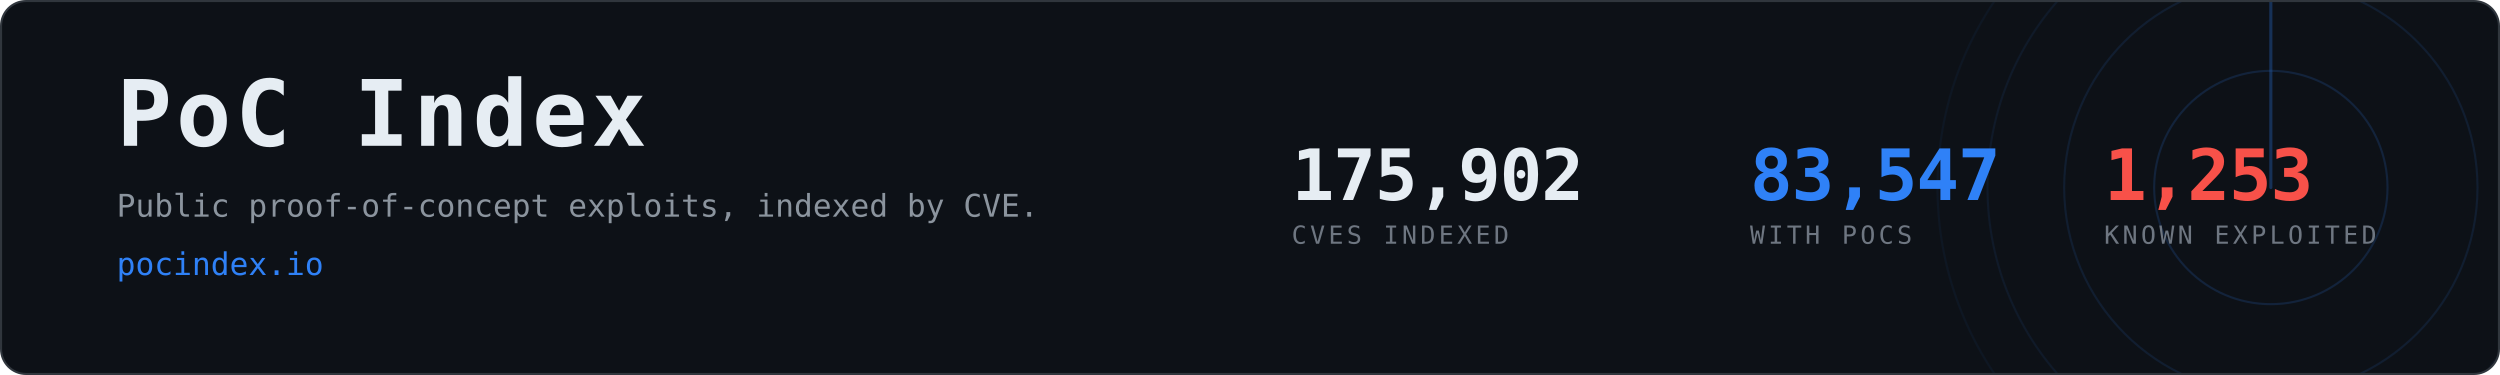
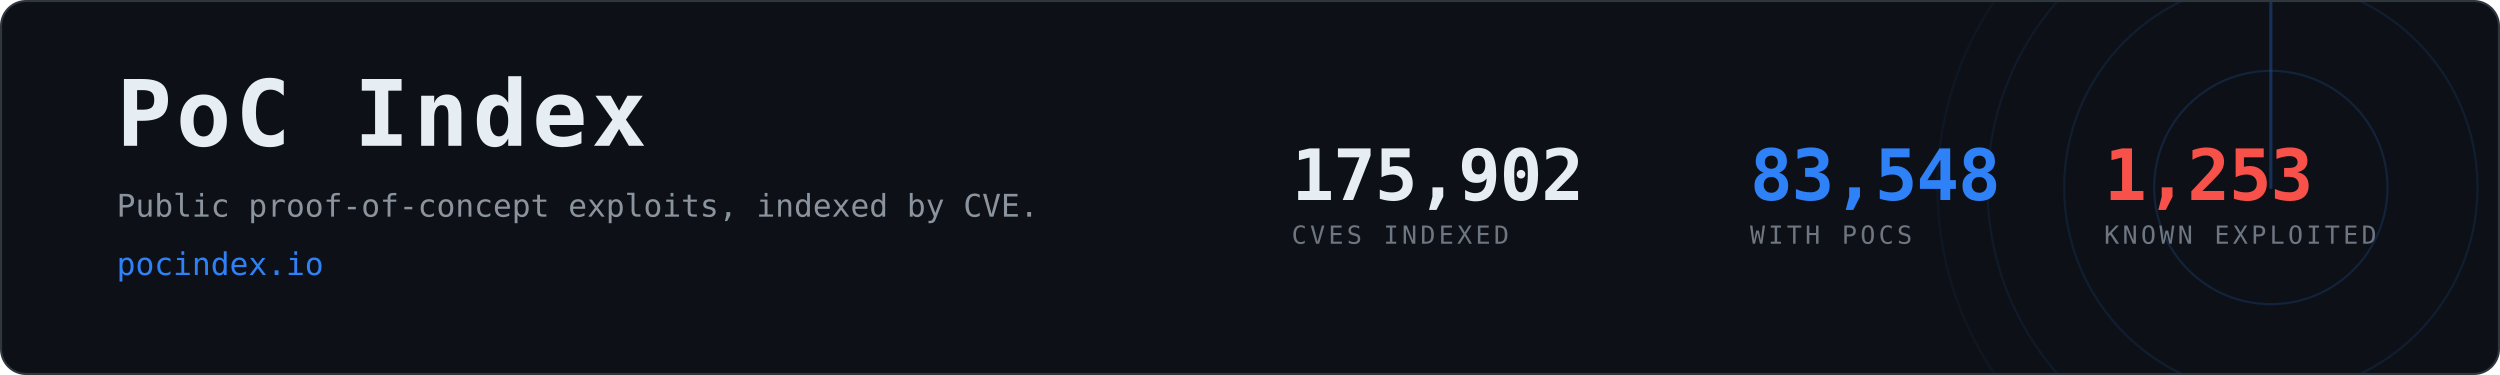
- <svg xmlns="http://www.w3.org/2000/svg" width="1200" height="180" viewBox="0 0 1200 180" role="img" aria-label="PoC Index, 83,547 CVEs with public proof-of-concept exploits">
+ <svg xmlns="http://www.w3.org/2000/svg" width="1200" height="180" viewBox="0 0 1200 180" role="img" aria-label="PoC Index, 83,548 CVEs with public proof-of-concept exploits">
  <clipPath id="card">
    <rect x="1" y="1" width="1198" height="178" rx="12" />
  </clipPath>
  <rect x="0.5" y="0.5" width="1199" height="179" rx="12" fill="#0d1117" stroke="#30363d" />
  <g clip-path="url(#card)" opacity="0.6">
    <g>
      <circle cx="1090" cy="90" r="56.0" fill="none" stroke="#2f81f7" stroke-width="1" opacity="0.270" />
      <circle cx="1090" cy="90" r="99.2" fill="none" stroke="#2f81f7" stroke-width="1" opacity="0.195" />
      <circle cx="1090" cy="90" r="136.0" fill="none" stroke="#2f81f7" stroke-width="1" opacity="0.135" />
      <circle cx="1090" cy="90" r="160.0" fill="none" stroke="#2f81f7" stroke-width="1" opacity="0.090" />
      <line x1="1090" y1="90" x2="1090" y2="-70.0" stroke="#2f81f7" stroke-width="1.5" stroke-linecap="round" opacity="0.480">
        <animateTransform attributeName="transform" type="rotate" from="0 1090 90" to="360 1090 90" dur="8s" repeatCount="indefinite" />
      </line>
    </g>
  </g>
  <text x="56" y="70" font-family="ui-monospace,SFMono-Regular,Menlo,Consolas,monospace" font-size="44" font-weight="700" fill="#e6edf3" letter-spacing="2">PoC Index</text>
  <text x="56" y="104" font-family="ui-monospace,SFMono-Regular,Menlo,Consolas,monospace" font-size="15" fill="#8b949e">
    Public proof-of-concept exploits, indexed by CVE.</text>
  <text x="56" y="132" font-family="ui-monospace,SFMono-Regular,Menlo,Consolas,monospace" font-size="15" fill="#2f81f7">pocindex.io</text>
  <text x="620" y="96" font-family="ui-monospace,SFMono-Regular,Menlo,Consolas,monospace" font-size="34" font-weight="700" fill="#e6edf3" letter-spacing="-0.5">175,902</text>
  <text x="620" y="117" font-family="ui-monospace,SFMono-Regular,Menlo,Consolas,monospace" font-size="12" fill="#6e7681" letter-spacing="1.6">CVES INDEXED</text>
-   <text x="840" y="96" font-family="ui-monospace,SFMono-Regular,Menlo,Consolas,monospace" font-size="34" font-weight="700" fill="#2f81f7" letter-spacing="-0.5">83,547</text>
+   <text x="840" y="96" font-family="ui-monospace,SFMono-Regular,Menlo,Consolas,monospace" font-size="34" font-weight="700" fill="#2f81f7" letter-spacing="-0.5">83,548</text>
  <text x="840" y="117" font-family="ui-monospace,SFMono-Regular,Menlo,Consolas,monospace" font-size="12" fill="#6e7681" letter-spacing="1.6">WITH POCS</text>
  <text x="1010" y="96" font-family="ui-monospace,SFMono-Regular,Menlo,Consolas,monospace" font-size="34" font-weight="700" fill="#f85149" letter-spacing="-0.5">1,253</text>
  <text x="1010" y="117" font-family="ui-monospace,SFMono-Regular,Menlo,Consolas,monospace" font-size="12" fill="#6e7681" letter-spacing="1.6">KNOWN EXPLOITED</text>
</svg>
